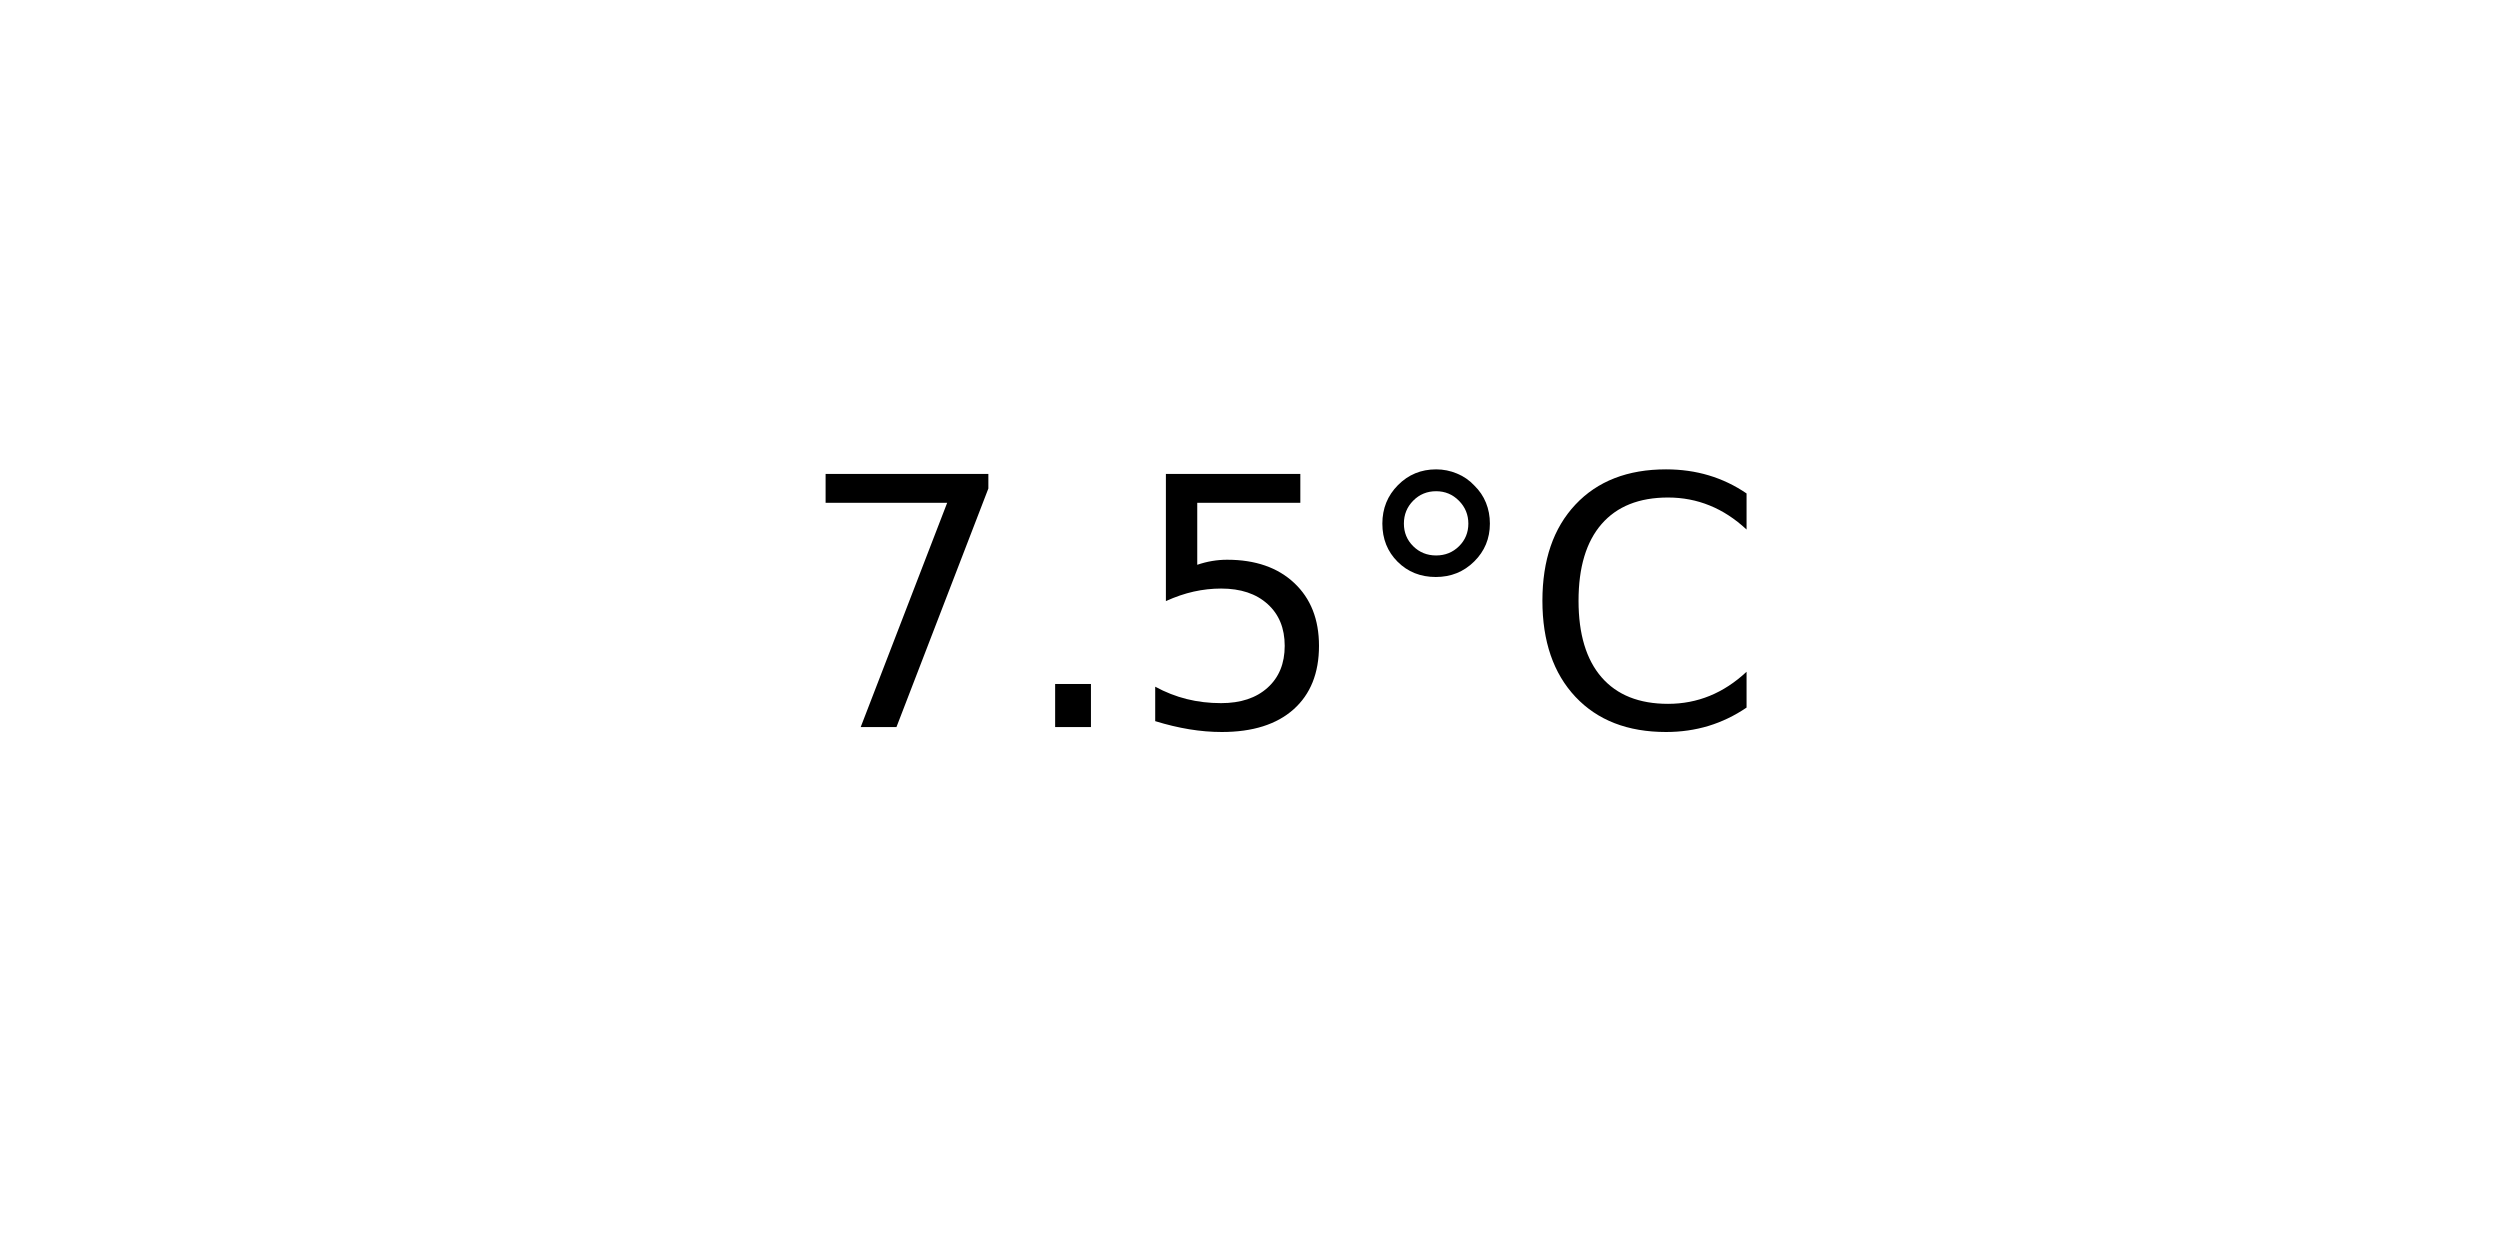
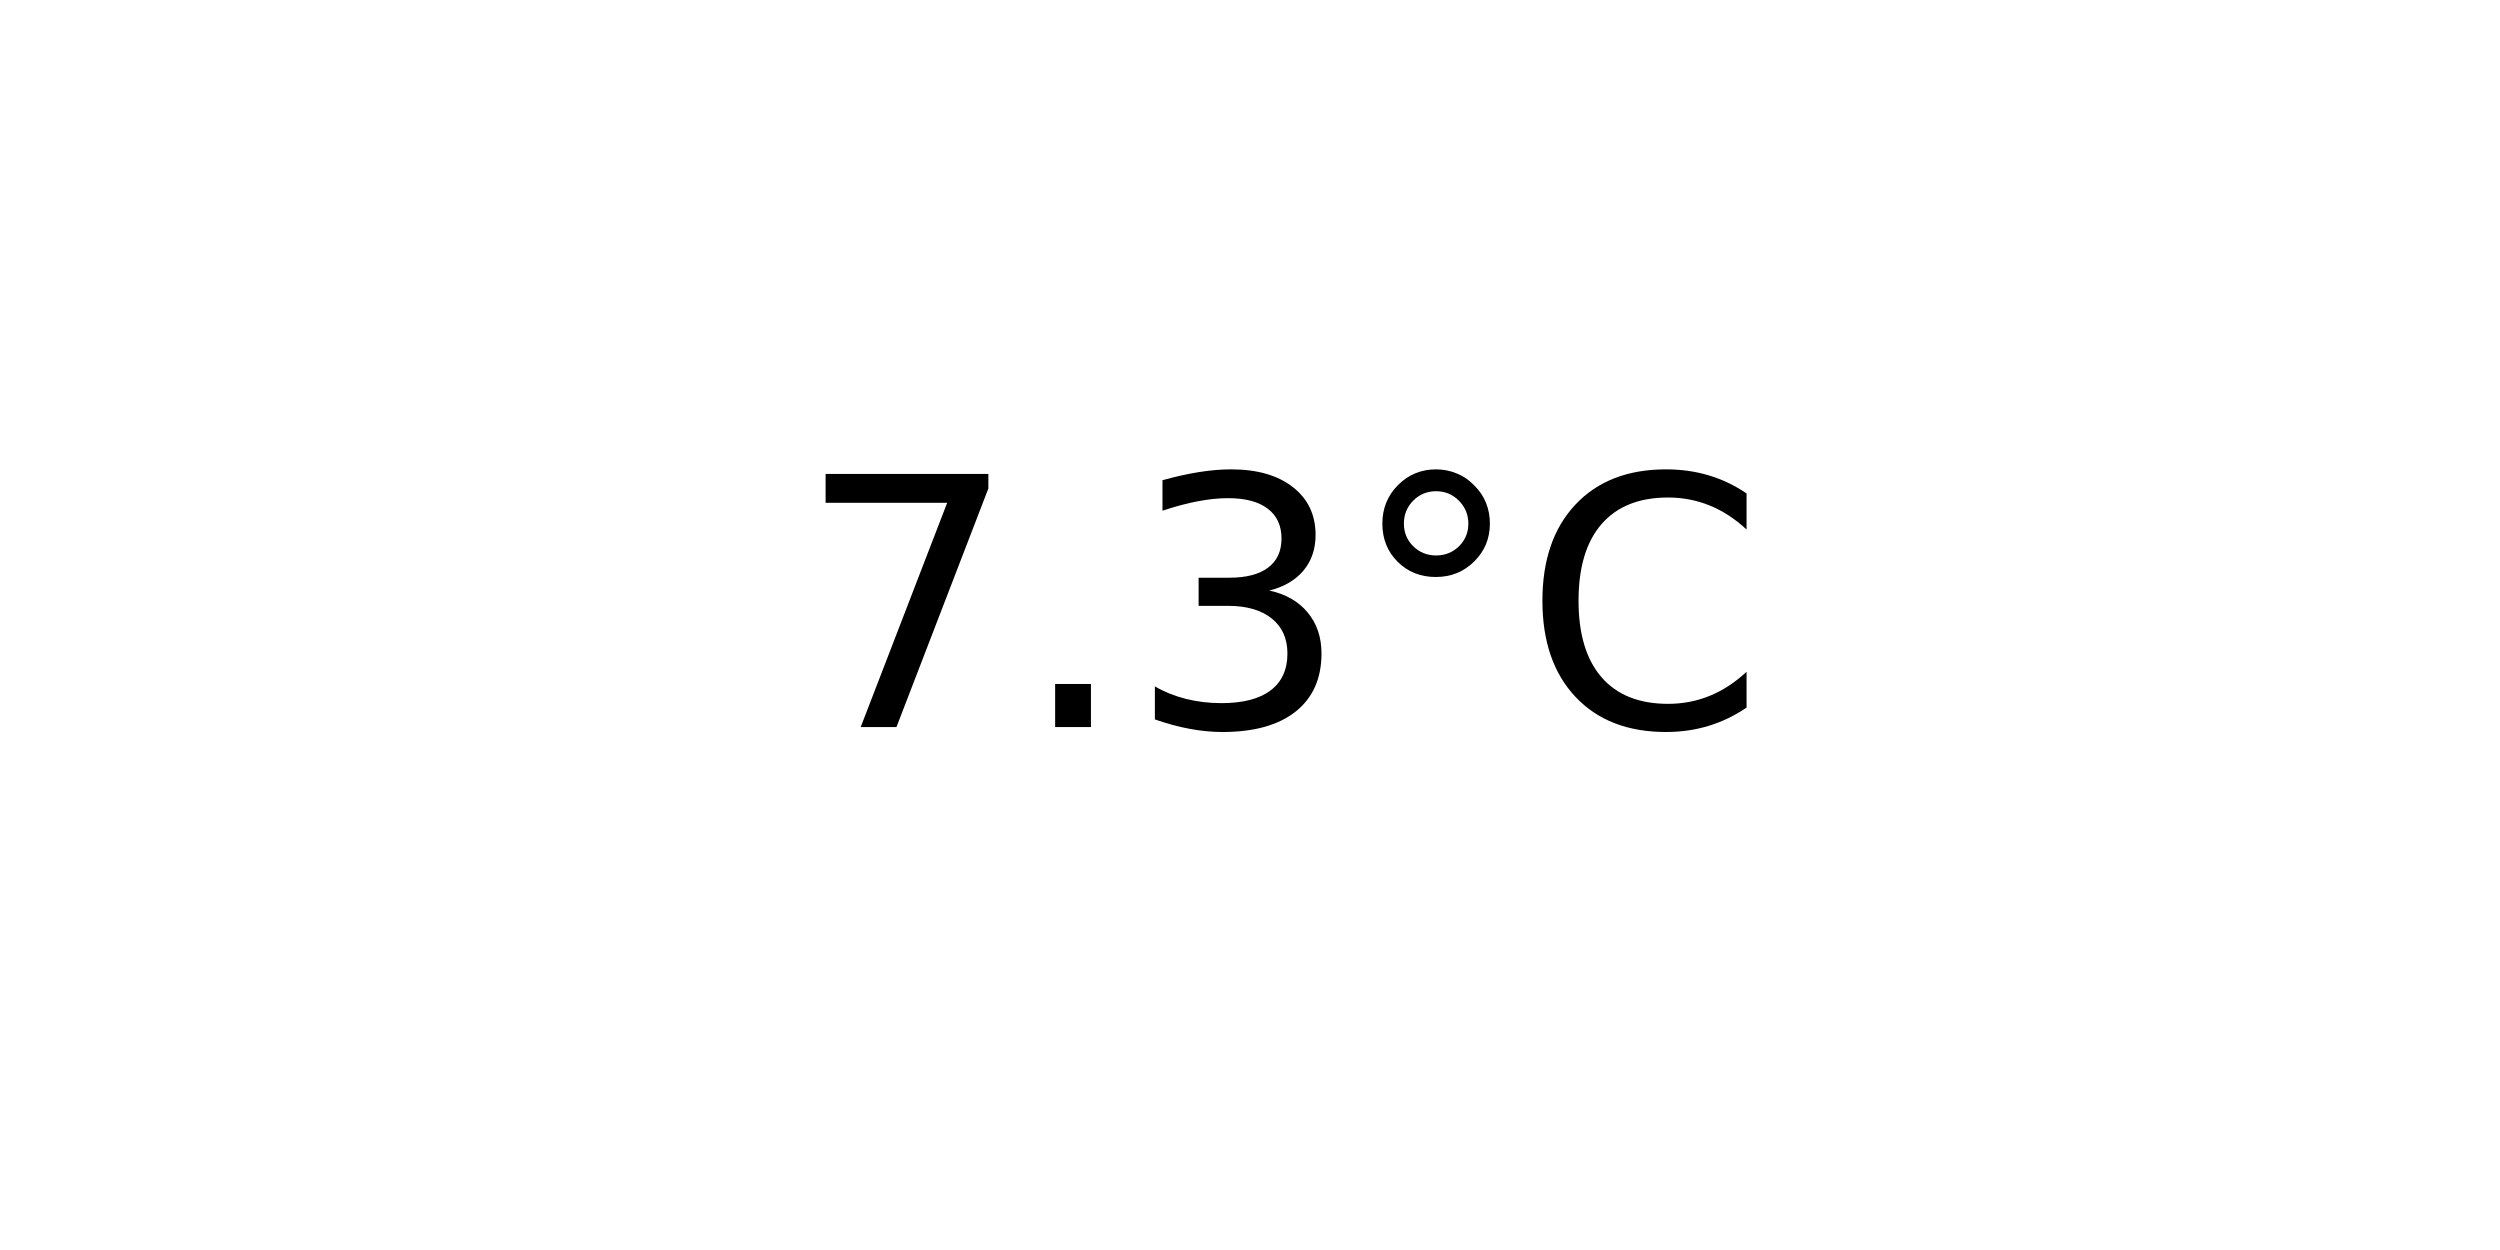
<svg xmlns="http://www.w3.org/2000/svg" xmlns:xlink="http://www.w3.org/1999/xlink" width="72pt" height="36pt" viewBox="0 0 72 36" version="1.1">
  <defs>
    <style type="text/css">*{stroke-linejoin: round; stroke-linecap: butt}</style>
  </defs>
  <g id="figure_1">
    <g id="axes_1">
      <g id="text_1">
        <g transform="translate(22.95703 20.93937) scale(0.1 -0.1)">
          <defs>
            <path id="DejaVuSans-37" d="M 525 4666  L 3525 4666  L 3525 4397  L 1831 0  L 1172 0  L 2766 4134  L 525 4134  L 525 4666  z " transform="scale(0.015625)" />
            <path id="DejaVuSans-2e" d="M 684 794  L 1344 794  L 1344 0  L 684 0  L 684 794  z " transform="scale(0.015625)" />
-             <path id="DejaVuSans-35" d="M 691 4666  L 3169 4666  L 3169 4134  L 1269 4134  L 1269 2991  Q 1406 3038 1543 3061  Q 1681 3084 1819 3084  Q 2600 3084 3056 2656  Q 3513 2228 3513 1497  Q 3513 744 3044 326  Q 2575 -91 1722 -91  Q 1428 -91 1123 -41  Q 819 9 494 109  L 494 744  Q 775 591 1075 516  Q 1375 441 1709 441  Q 2250 441 2565 725  Q 2881 1009 2881 1497  Q 2881 1984 2565 2268  Q 2250 2553 1709 2553  Q 1456 2553 1204 2497  Q 953 2441 691 2322  L 691 4666  z " transform="scale(0.015625)" />
+             <path id="DejaVuSans-33" d="M 2597 2516  Q 3050 2419 3304 2112  Q 3559 1806 3559 1356  Q 3559 666 3084 287  Q 2609 -91 1734 -91  Q 1441 -91 1130 -33  Q 819 25 488 141  L 488 750  Q 750 597 1062 519  Q 1375 441 1716 441  Q 2309 441 2620 675  Q 2931 909 2931 1356  Q 2931 1769 2642 2001  Q 2353 2234 1838 2234  L 1294 2234  L 1294 2753  L 1863 2753  Q 2328 2753 2575 2939  Q 2822 3125 2822 3475  Q 2822 3834 2567 4026  Q 2313 4219 1838 4219  Q 1578 4219 1281 4162  Q 984 4106 628 3988  L 628 4550  Q 988 4650 1302 4700  Q 1616 4750 1894 4750  Q 2613 4750 3031 4423  Q 3450 4097 3450 3541  Q 3450 3153 3228 2886  Q 3006 2619 2597 2516  z " transform="scale(0.015625)" />
            <path id="DejaVuSans-b0" d="M 1600 4347  Q 1350 4347 1178 4173  Q 1006 4000 1006 3750  Q 1006 3503 1178 3333  Q 1350 3163 1600 3163  Q 1850 3163 2022 3333  Q 2194 3503 2194 3750  Q 2194 3997 2020 4172  Q 1847 4347 1600 4347  z M 1600 4750  Q 1800 4750 1984 4673  Q 2169 4597 2303 4453  Q 2447 4313 2519 4134  Q 2591 3956 2591 3750  Q 2591 3338 2302 3052  Q 2013 2766 1594 2766  Q 1172 2766 890 3047  Q 609 3328 609 3750  Q 609 4169 896 4459  Q 1184 4750 1600 4750  z " transform="scale(0.015625)" />
            <path id="DejaVuSans-43" d="M 4122 4306  L 4122 3641  Q 3803 3938 3442 4084  Q 3081 4231 2675 4231  Q 1875 4231 1450 3742  Q 1025 3253 1025 2328  Q 1025 1406 1450 917  Q 1875 428 2675 428  Q 3081 428 3442 575  Q 3803 722 4122 1019  L 4122 359  Q 3791 134 3420 21  Q 3050 -91 2638 -91  Q 1578 -91 968 557  Q 359 1206 359 2328  Q 359 3453 968 4101  Q 1578 4750 2638 4750  Q 3056 4750 3426 4639  Q 3797 4528 4122 4306  z " transform="scale(0.015625)" />
          </defs>
          <use xlink:href="#DejaVuSans-37" />
          <use xlink:href="#DejaVuSans-2e" x="63.623" />
-           <use xlink:href="#DejaVuSans-35" x="95.41" />
+           <use xlink:href="#DejaVuSans-33" x="95.41" />
          <use xlink:href="#DejaVuSans-b0" x="159.033" />
          <use xlink:href="#DejaVuSans-43" x="209.033" />
        </g>
      </g>
    </g>
  </g>
</svg>
